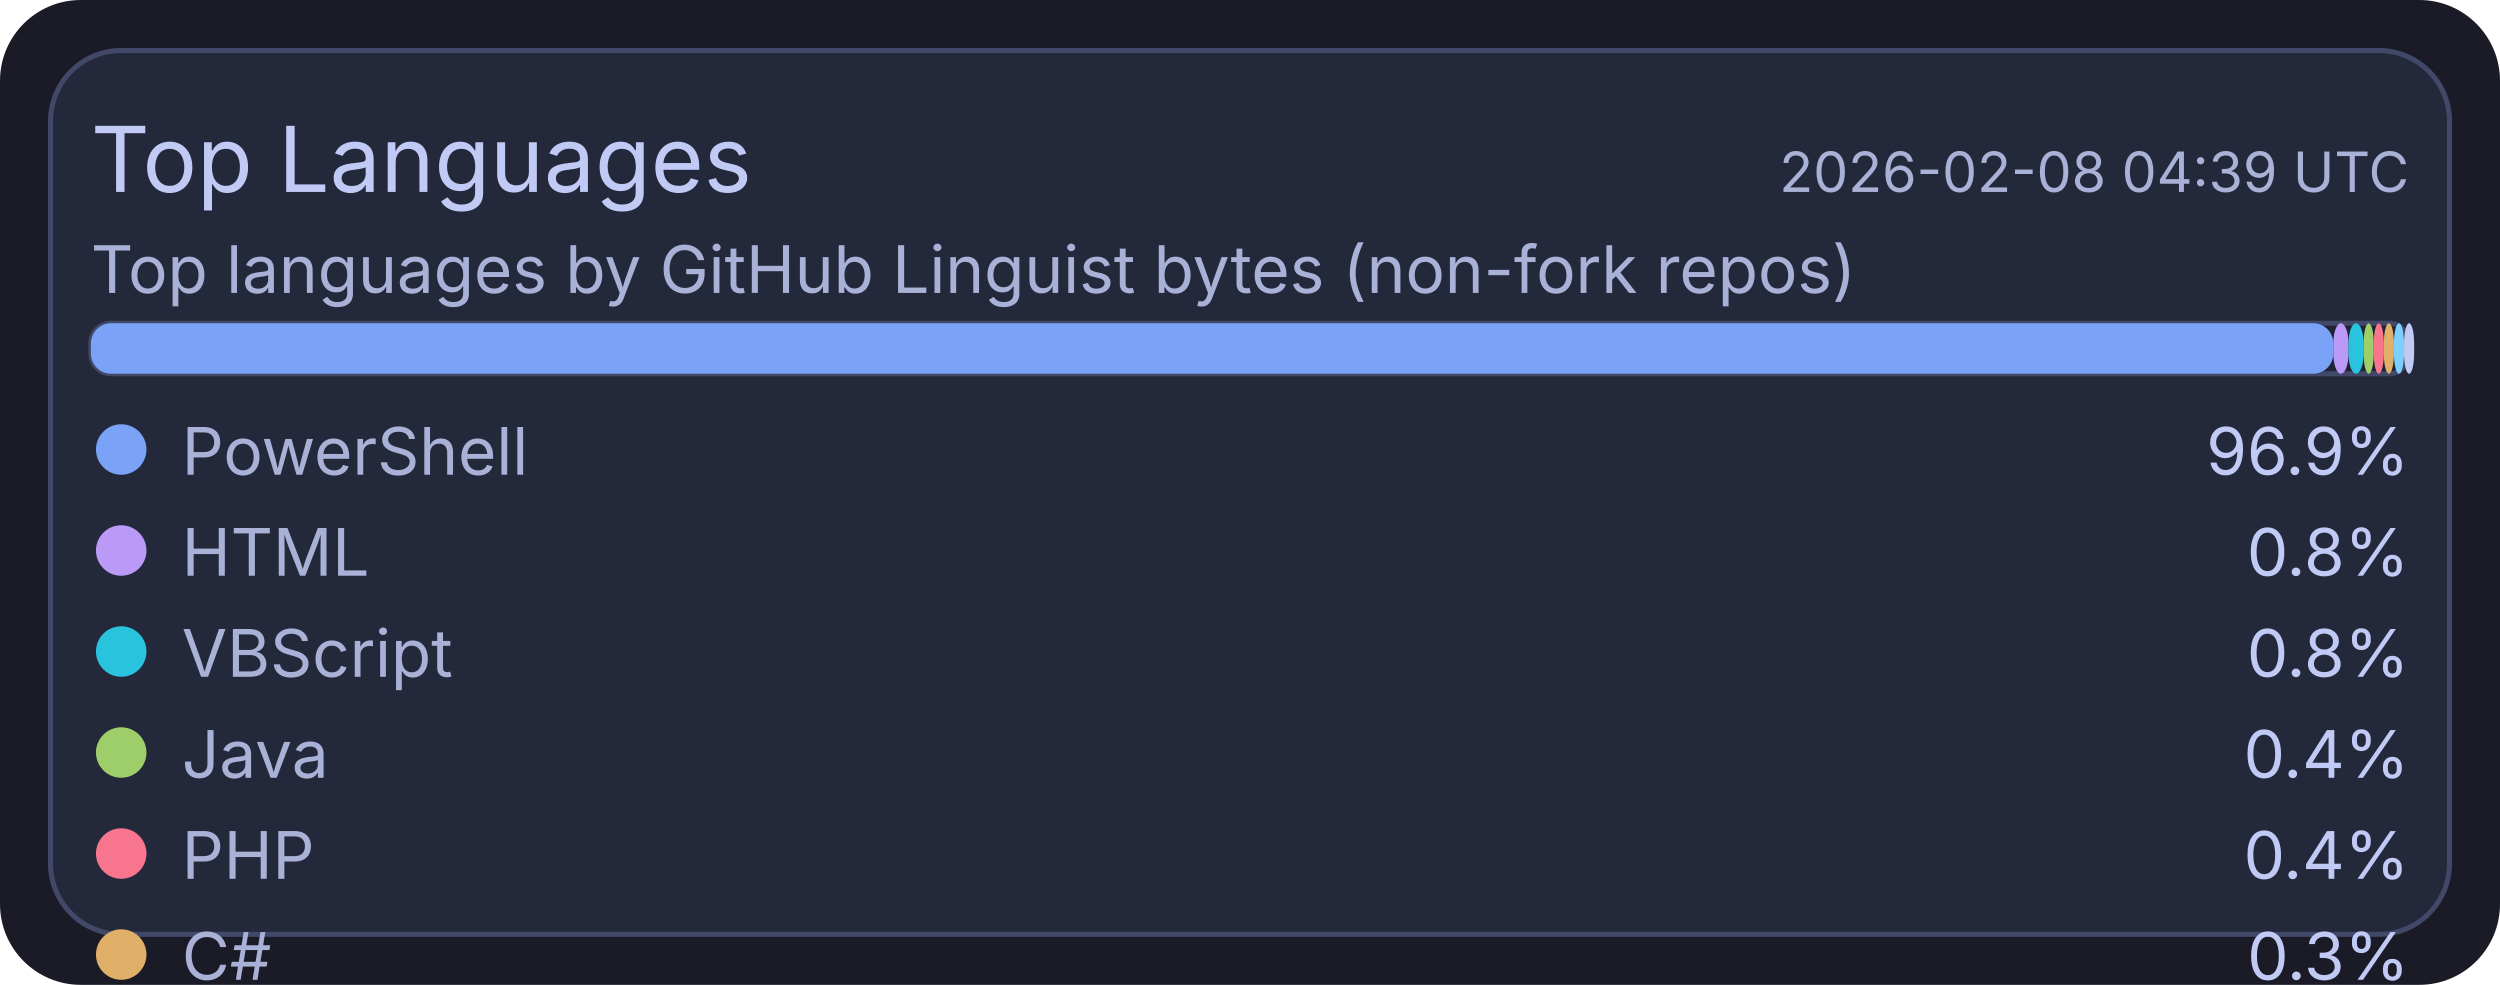
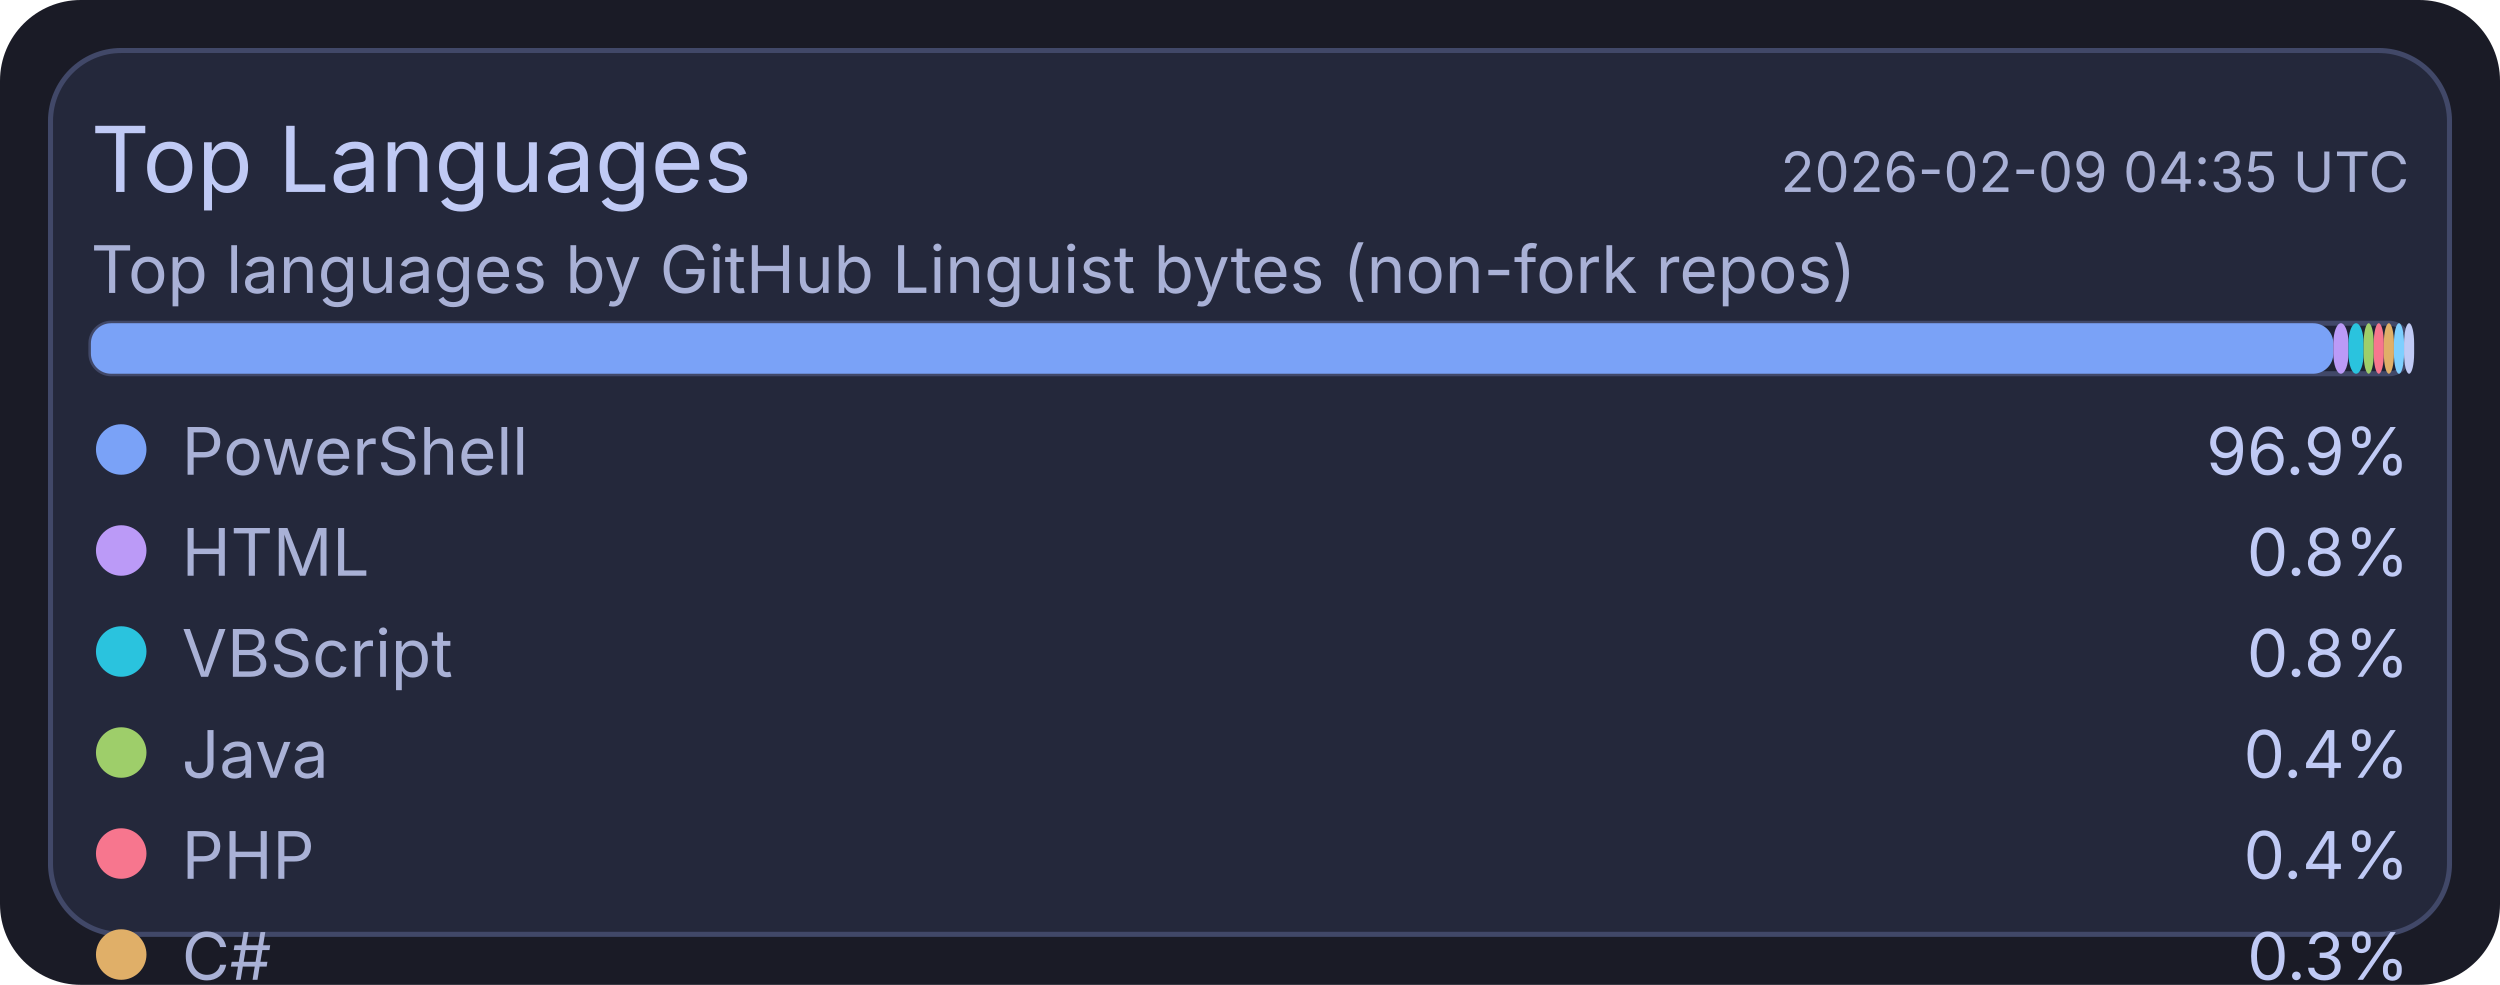
<svg xmlns="http://www.w3.org/2000/svg" width="495" height="195" viewBox="0 0 495 195">
  <rect x="0" y="0" width="495" height="195" rx="16" fill="#1a1b26" />
  <rect x="10" y="10" width="475" height="175" rx="14" fill="#24283b" stroke="#414868" stroke-width="1" />
  <text x="18" y="38" fill="#c0caf5" font-size="18" font-family="ui-sans-serif, system-ui, -apple-system, Segoe UI">Top Languages</text>
-   <text x="477" y="38" text-anchor="end" fill="#a9b1d6" font-size="11" font-family="ui-sans-serif, system-ui, -apple-system, Segoe UI">2026-02-08 04:39 UTC</text>
+   <text x="477" y="38" text-anchor="end" fill="#a9b1d6" font-size="11" font-family="ui-sans-serif, system-ui, -apple-system, Segoe UI">2026-02-09 04:35 UTC</text>
  <text x="18" y="58" fill="#a9b1d6" font-size="13" font-family="ui-sans-serif, system-ui, -apple-system, Segoe UI">Top languages by GitHub Linguist bytes (non-fork repos)</text>
  <rect x="18" y="64" width="459" height="10" rx="4" fill="#1f2335" stroke="#414868" stroke-width="1" />
  <rect x="18" y="64" width="444" height="10" rx="4" fill="#7aa2f7" />
  <rect x="462" y="64" width="3" height="10" rx="4" fill="#bb9af7" />
  <rect x="465" y="64" width="3" height="10" rx="4" fill="#2ac3de" />
  <rect x="468" y="64" width="2" height="10" rx="4" fill="#9ece6a" />
  <rect x="470" y="64" width="2" height="10" rx="4" fill="#f7768e" />
  <rect x="472" y="64" width="2" height="10" rx="4" fill="#e0af68" />
  <rect x="474" y="64" width="2" height="10" rx="4" fill="#7dcfff" />
  <rect x="476" y="64" width="2" height="10" rx="4" fill="#c0caf5" />
  <circle cx="24" cy="89" r="5" fill="#7aa2f7" />
  <text x="36" y="94" fill="#a9b1d6" font-size="13" font-family="ui-sans-serif, system-ui, -apple-system, Segoe UI">PowerShell</text>
  <text x="477" y="94" text-anchor="end" fill="#c0caf5" font-size="13" font-family="ui-sans-serif, system-ui, -apple-system, Segoe UI">96.9%</text>
  <circle cx="24" cy="109" r="5" fill="#bb9af7" />
  <text x="36" y="114" fill="#a9b1d6" font-size="13" font-family="ui-sans-serif, system-ui, -apple-system, Segoe UI">HTML</text>
  <text x="477" y="114" text-anchor="end" fill="#c0caf5" font-size="13" font-family="ui-sans-serif, system-ui, -apple-system, Segoe UI">0.8%</text>
  <circle cx="24" cy="129" r="5" fill="#2ac3de" />
  <text x="36" y="134" fill="#a9b1d6" font-size="13" font-family="ui-sans-serif, system-ui, -apple-system, Segoe UI">VBScript</text>
  <text x="477" y="134" text-anchor="end" fill="#c0caf5" font-size="13" font-family="ui-sans-serif, system-ui, -apple-system, Segoe UI">0.8%</text>
  <circle cx="24" cy="149" r="5" fill="#9ece6a" />
  <text x="36" y="154" fill="#a9b1d6" font-size="13" font-family="ui-sans-serif, system-ui, -apple-system, Segoe UI">Java</text>
  <text x="477" y="154" text-anchor="end" fill="#c0caf5" font-size="13" font-family="ui-sans-serif, system-ui, -apple-system, Segoe UI">0.4%</text>
  <circle cx="24" cy="169" r="5" fill="#f7768e" />
  <text x="36" y="174" fill="#a9b1d6" font-size="13" font-family="ui-sans-serif, system-ui, -apple-system, Segoe UI">PHP</text>
  <text x="477" y="174" text-anchor="end" fill="#c0caf5" font-size="13" font-family="ui-sans-serif, system-ui, -apple-system, Segoe UI">0.4%</text>
  <circle cx="24" cy="189" r="5" fill="#e0af68" />
  <text x="36" y="194" fill="#a9b1d6" font-size="13" font-family="ui-sans-serif, system-ui, -apple-system, Segoe UI">C#</text>
  <text x="477" y="194" text-anchor="end" fill="#c0caf5" font-size="13" font-family="ui-sans-serif, system-ui, -apple-system, Segoe UI">0.3%</text>
  <circle cx="24" cy="209" r="5" fill="#7dcfff" />
  <text x="36" y="214" fill="#a9b1d6" font-size="13" font-family="ui-sans-serif, system-ui, -apple-system, Segoe UI">Python</text>
  <text x="477" y="214" text-anchor="end" fill="#c0caf5" font-size="13" font-family="ui-sans-serif, system-ui, -apple-system, Segoe UI">0.2%</text>
  <circle cx="24" cy="229" r="5" fill="#c0caf5" />
  <text x="36" y="234" fill="#a9b1d6" font-size="13" font-family="ui-sans-serif, system-ui, -apple-system, Segoe UI">TSQL</text>
  <text x="477" y="234" text-anchor="end" fill="#c0caf5" font-size="13" font-family="ui-sans-serif, system-ui, -apple-system, Segoe UI">0.2%</text>
</svg>
